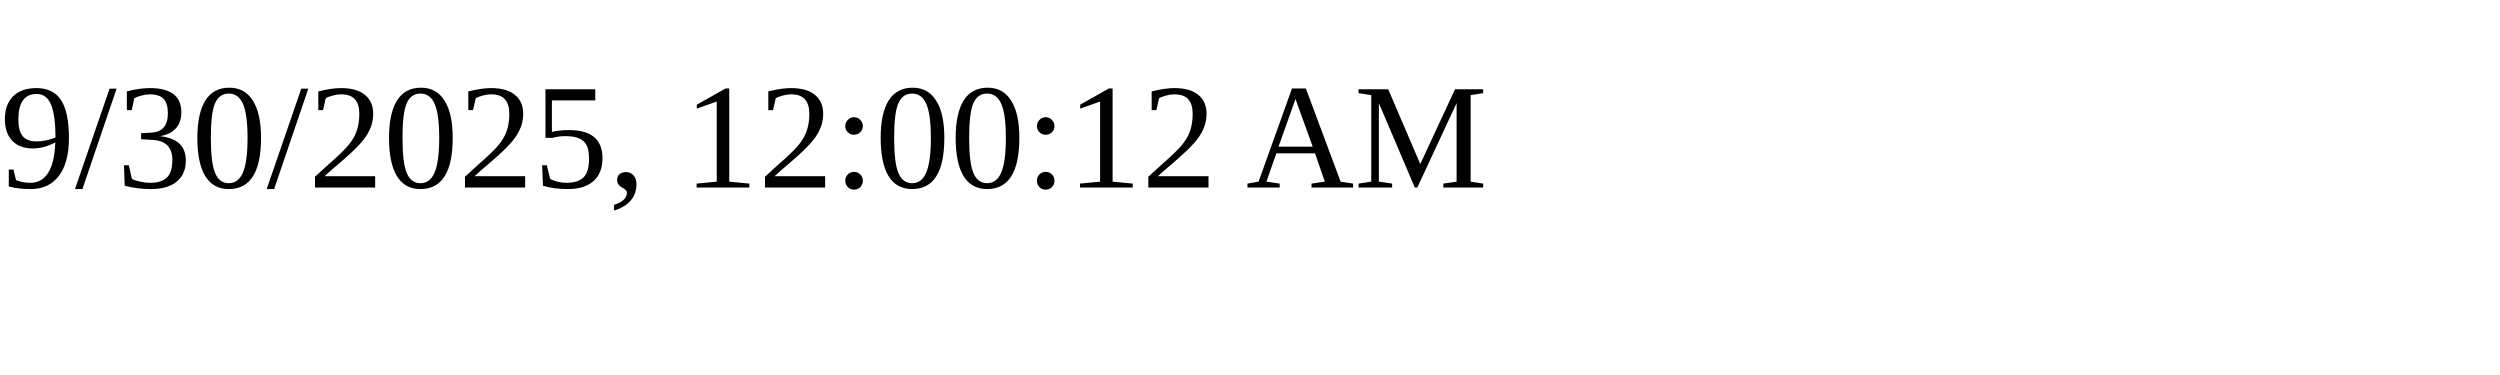
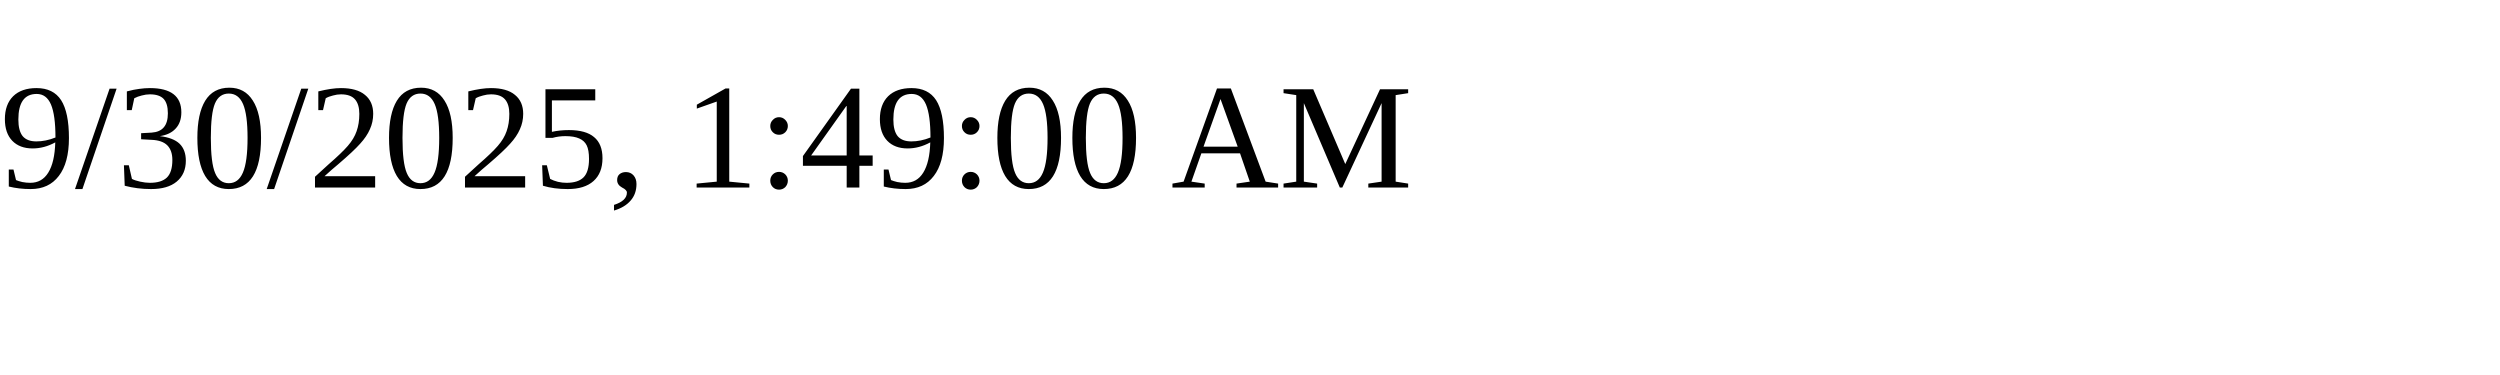
<svg xmlns="http://www.w3.org/2000/svg" height="30" width="200">
-   <text x="0" y="15">9/30/2025, 12:00:12 AM</text>
+   <text x="0" y="15">9/30/2025, 1:49:00 AM</text>
</svg>
